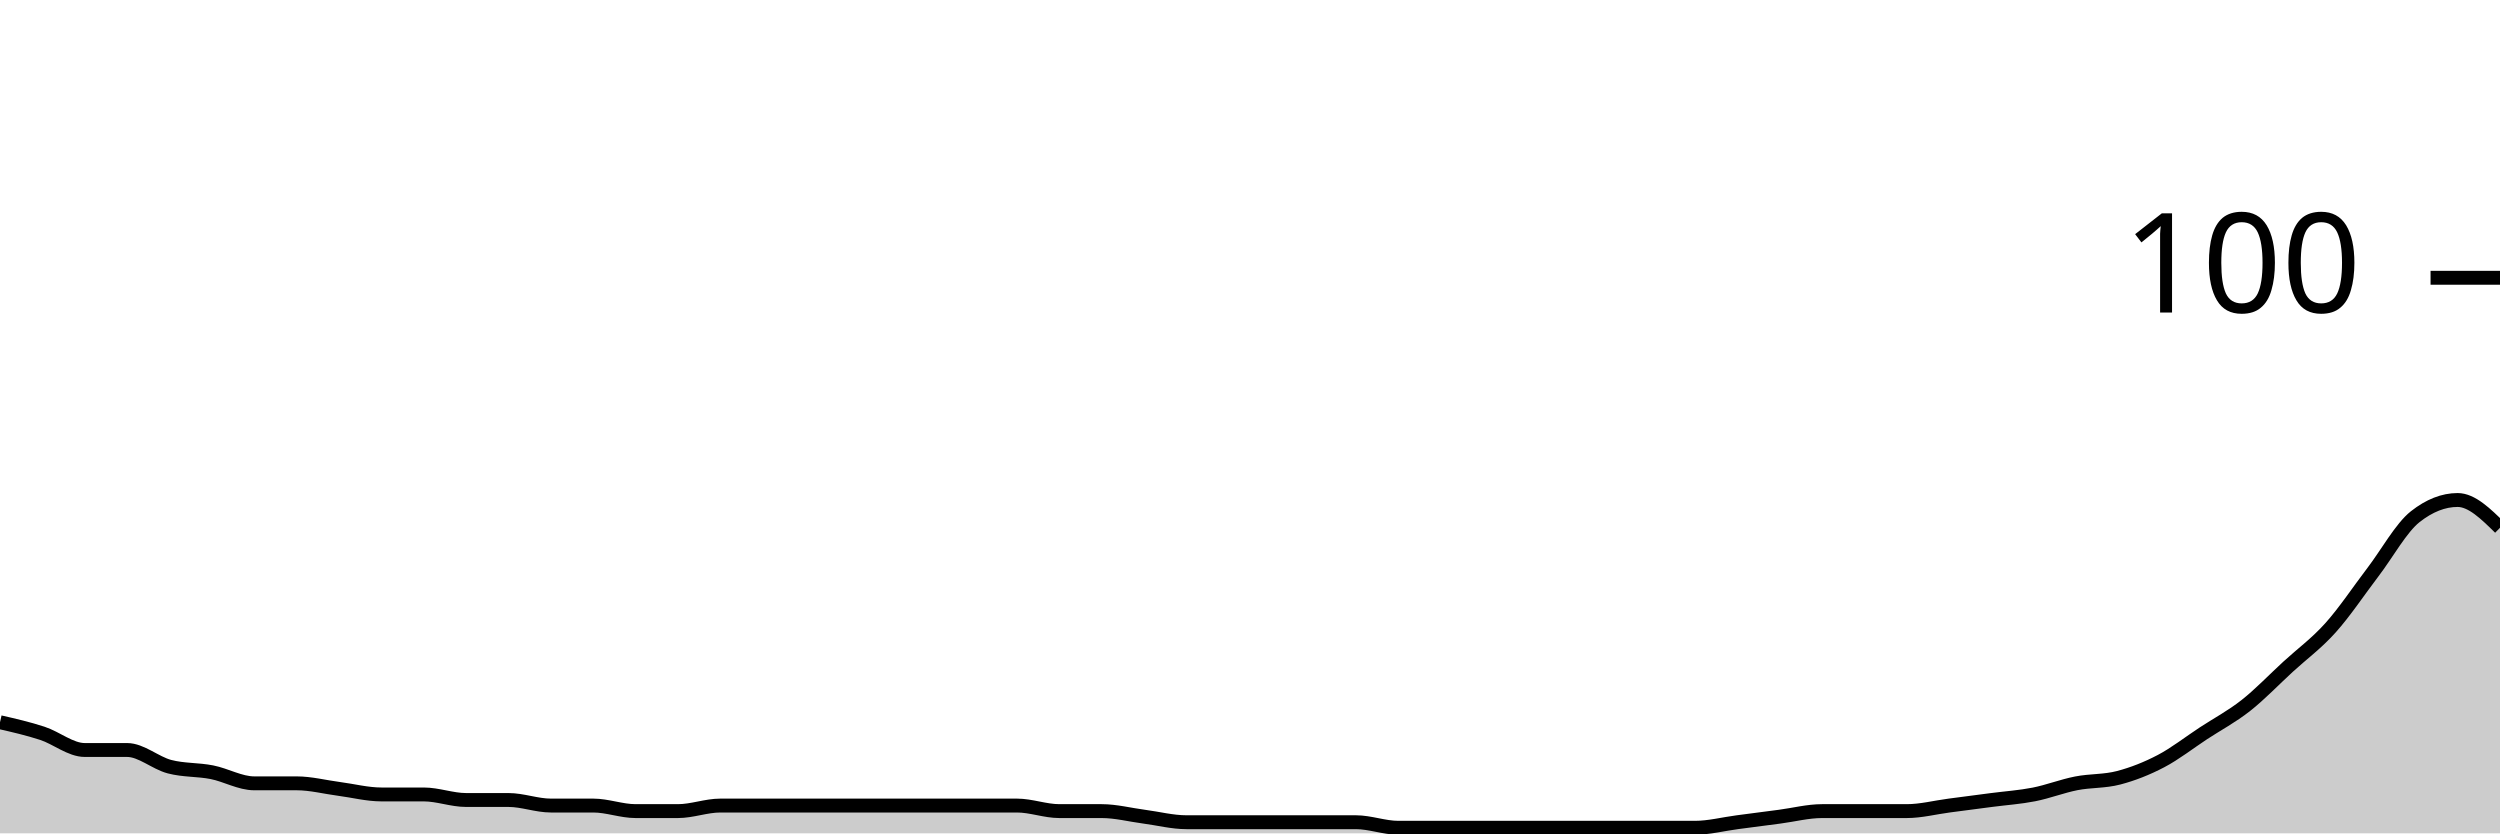
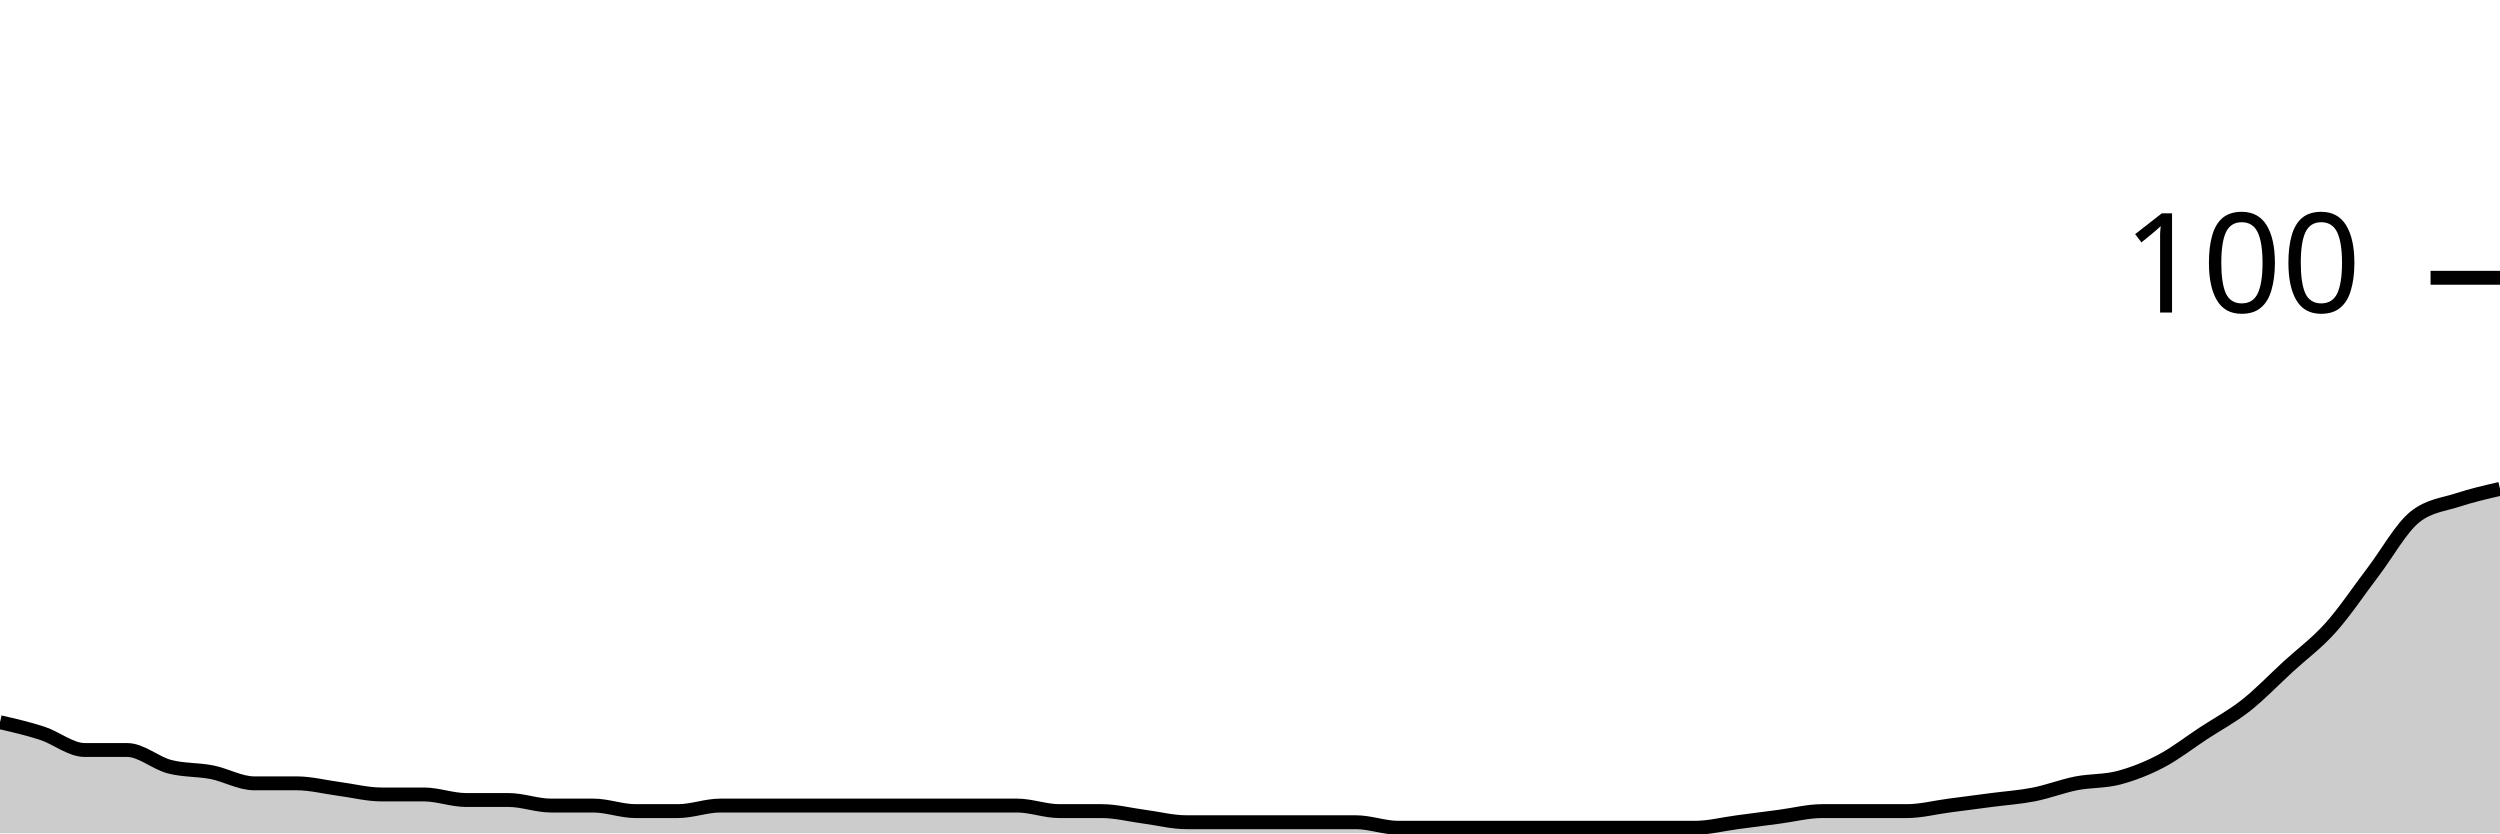
<svg xmlns="http://www.w3.org/2000/svg" viewBox="0 0 180 60">
  <g transform="translate(0,20)">
-     <path class="area" fill="rgba(0, 0, 0, 0.2)" d="M0,32C1.017,32.233,2.034,32.467,3.051,32.8C4.068,33.133,5.085,34,6.102,34C7.119,34,8.136,34,9.153,34C10.169,34,11.186,34.933,12.203,35.2C13.22,35.467,14.237,35.4,15.254,35.6C16.271,35.8,17.288,36.4,18.305,36.4C19.322,36.4,20.339,36.4,21.356,36.4C22.373,36.4,23.39,36.667,24.407,36.8C25.424,36.933,26.441,37.2,27.458,37.2C28.475,37.2,29.492,37.2,30.508,37.2C31.525,37.2,32.542,37.6,33.559,37.6C34.576,37.6,35.593,37.6,36.61,37.6C37.627,37.6,38.644,38,39.661,38C40.678,38,41.695,38,42.712,38C43.729,38,44.746,38.4,45.763,38.4C46.78,38.4,47.797,38.4,48.814,38.4C49.831,38.4,50.847,38,51.864,38C52.881,38,53.898,38,54.915,38C55.932,38,56.949,38,57.966,38C58.983,38,60,38,61.017,38C62.034,38,63.051,38,64.068,38C65.085,38,66.102,38,67.119,38C68.136,38,69.153,38,70.169,38C71.186,38,72.203,38,73.22,38C74.237,38,75.254,38.4,76.271,38.4C77.288,38.4,78.305,38.4,79.322,38.4C80.339,38.4,81.356,38.667,82.373,38.8C83.39,38.933,84.407,39.2,85.424,39.2C86.441,39.2,87.458,39.2,88.475,39.2C89.492,39.2,90.508,39.2,91.525,39.2C92.542,39.2,93.559,39.2,94.576,39.2C95.593,39.2,96.61,39.2,97.627,39.2C98.644,39.2,99.661,39.6,100.678,39.6C101.695,39.6,102.712,39.6,103.729,39.6C104.746,39.6,105.763,39.6,106.78,39.6C107.797,39.6,108.814,39.6,109.831,39.6C110.847,39.6,111.864,39.6,112.881,39.6C113.898,39.6,114.915,39.6,115.932,39.6C116.949,39.6,117.966,39.6,118.983,39.6C120,39.6,121.017,39.6,122.034,39.6C123.051,39.6,124.068,39.333,125.085,39.2C126.102,39.067,127.119,38.933,128.136,38.8C129.153,38.667,130.169,38.4,131.186,38.4C132.203,38.4,133.22,38.4,134.237,38.4C135.254,38.4,136.271,38.4,137.288,38.4C138.305,38.4,139.322,38.133,140.339,38C141.356,37.867,142.373,37.733,143.39,37.6C144.407,37.467,145.424,37.4,146.441,37.2C147.458,37,148.475,36.6,149.492,36.4C150.508,36.2,151.525,36.267,152.542,36C153.559,35.733,154.576,35.333,155.593,34.8C156.61,34.267,157.627,33.467,158.644,32.8C159.661,32.133,160.678,31.6,161.695,30.8C162.712,30,163.729,28.933,164.746,28C165.763,27.067,166.78,26.333,167.797,25.2C168.814,24.067,169.831,22.533,170.847,21.2C171.864,19.867,172.881,18,173.898,17.2C174.915,16.4,175.932,16,176.949,16C177.966,16,178.983,17,180,18L180,40C178.983,40,177.966,40,176.949,40C175.932,40,174.915,40,173.898,40C172.881,40,171.864,40,170.847,40C169.831,40,168.814,40,167.797,40C166.78,40,165.763,40,164.746,40C163.729,40,162.712,40,161.695,40C160.678,40,159.661,40,158.644,40C157.627,40,156.61,40,155.593,40C154.576,40,153.559,40,152.542,40C151.525,40,150.508,40,149.492,40C148.475,40,147.458,40,146.441,40C145.424,40,144.407,40,143.39,40C142.373,40,141.356,40,140.339,40C139.322,40,138.305,40,137.288,40C136.271,40,135.254,40,134.237,40C133.22,40,132.203,40,131.186,40C130.169,40,129.153,40,128.136,40C127.119,40,126.102,40,125.085,40C124.068,40,123.051,40,122.034,40C121.017,40,120,40,118.983,40C117.966,40,116.949,40,115.932,40C114.915,40,113.898,40,112.881,40C111.864,40,110.847,40,109.831,40C108.814,40,107.797,40,106.78,40C105.763,40,104.746,40,103.729,40C102.712,40,101.695,40,100.678,40C99.661,40,98.644,40,97.627,40C96.61,40,95.593,40,94.576,40C93.559,40,92.542,40,91.525,40C90.508,40,89.492,40,88.475,40C87.458,40,86.441,40,85.424,40C84.407,40,83.39,40,82.373,40C81.356,40,80.339,40,79.322,40C78.305,40,77.288,40,76.271,40C75.254,40,74.237,40,73.22,40C72.203,40,71.186,40,70.169,40C69.153,40,68.136,40,67.119,40C66.102,40,65.085,40,64.068,40C63.051,40,62.034,40,61.017,40C60,40,58.983,40,57.966,40C56.949,40,55.932,40,54.915,40C53.898,40,52.881,40,51.864,40C50.847,40,49.831,40,48.814,40C47.797,40,46.78,40,45.763,40C44.746,40,43.729,40,42.712,40C41.695,40,40.678,40,39.661,40C38.644,40,37.627,40,36.61,40C35.593,40,34.576,40,33.559,40C32.542,40,31.525,40,30.508,40C29.492,40,28.475,40,27.458,40C26.441,40,25.424,40,24.407,40C23.39,40,22.373,40,21.356,40C20.339,40,19.322,40,18.305,40C17.288,40,16.271,40,15.254,40C14.237,40,13.22,40,12.203,40C11.186,40,10.169,40,9.153,40C8.136,40,7.119,40,6.102,40C5.085,40,4.068,40,3.051,40C2.034,40,1.017,40,0,40Z" />
-     <path class="line" stroke="black" fill="none" d="M0,32C1.017,32.233,2.034,32.467,3.051,32.8C4.068,33.133,5.085,34,6.102,34C7.119,34,8.136,34,9.153,34C10.169,34,11.186,34.933,12.203,35.2C13.22,35.467,14.237,35.4,15.254,35.6C16.271,35.8,17.288,36.4,18.305,36.4C19.322,36.4,20.339,36.4,21.356,36.4C22.373,36.4,23.39,36.667,24.407,36.8C25.424,36.933,26.441,37.2,27.458,37.2C28.475,37.2,29.492,37.2,30.508,37.2C31.525,37.2,32.542,37.6,33.559,37.6C34.576,37.6,35.593,37.6,36.61,37.6C37.627,37.6,38.644,38,39.661,38C40.678,38,41.695,38,42.712,38C43.729,38,44.746,38.4,45.763,38.4C46.78,38.4,47.797,38.4,48.814,38.4C49.831,38.4,50.847,38,51.864,38C52.881,38,53.898,38,54.915,38C55.932,38,56.949,38,57.966,38C58.983,38,60,38,61.017,38C62.034,38,63.051,38,64.068,38C65.085,38,66.102,38,67.119,38C68.136,38,69.153,38,70.169,38C71.186,38,72.203,38,73.22,38C74.237,38,75.254,38.4,76.271,38.4C77.288,38.4,78.305,38.4,79.322,38.4C80.339,38.4,81.356,38.667,82.373,38.8C83.39,38.933,84.407,39.2,85.424,39.2C86.441,39.2,87.458,39.2,88.475,39.2C89.492,39.2,90.508,39.2,91.525,39.2C92.542,39.2,93.559,39.2,94.576,39.2C95.593,39.2,96.61,39.2,97.627,39.2C98.644,39.2,99.661,39.6,100.678,39.6C101.695,39.6,102.712,39.6,103.729,39.6C104.746,39.6,105.763,39.6,106.78,39.6C107.797,39.6,108.814,39.6,109.831,39.6C110.847,39.6,111.864,39.6,112.881,39.6C113.898,39.6,114.915,39.6,115.932,39.6C116.949,39.6,117.966,39.6,118.983,39.6C120,39.6,121.017,39.6,122.034,39.6C123.051,39.6,124.068,39.333,125.085,39.2C126.102,39.067,127.119,38.933,128.136,38.8C129.153,38.667,130.169,38.4,131.186,38.4C132.203,38.4,133.22,38.4,134.237,38.4C135.254,38.4,136.271,38.4,137.288,38.4C138.305,38.4,139.322,38.133,140.339,38C141.356,37.867,142.373,37.733,143.39,37.6C144.407,37.467,145.424,37.4,146.441,37.2C147.458,37,148.475,36.6,149.492,36.4C150.508,36.2,151.525,36.267,152.542,36C153.559,35.733,154.576,35.333,155.593,34.8C156.61,34.267,157.627,33.467,158.644,32.8C159.661,32.133,160.678,31.6,161.695,30.8C162.712,30,163.729,28.933,164.746,28C165.763,27.067,166.78,26.333,167.797,25.2C168.814,24.067,169.831,22.533,170.847,21.2C171.864,19.867,172.881,18,173.898,17.2C174.915,16.4,175.932,16,176.949,16C177.966,16,178.983,17,180,18" />
+     <path class="area" fill="rgba(0, 0, 0, 0.2)" d="M0,32C1.017,32.233,2.034,32.467,3.051,32.8C4.068,33.133,5.085,34,6.102,34C7.119,34,8.136,34,9.153,34C10.169,34,11.186,34.933,12.203,35.2C13.22,35.467,14.237,35.4,15.254,35.6C16.271,35.8,17.288,36.4,18.305,36.4C19.322,36.4,20.339,36.4,21.356,36.4C22.373,36.4,23.39,36.667,24.407,36.8C25.424,36.933,26.441,37.2,27.458,37.2C28.475,37.2,29.492,37.2,30.508,37.2C31.525,37.2,32.542,37.6,33.559,37.6C34.576,37.6,35.593,37.6,36.61,37.6C37.627,37.6,38.644,38,39.661,38C40.678,38,41.695,38,42.712,38C43.729,38,44.746,38.4,45.763,38.4C46.78,38.4,47.797,38.4,48.814,38.4C49.831,38.4,50.847,38,51.864,38C52.881,38,53.898,38,54.915,38C55.932,38,56.949,38,57.966,38C58.983,38,60,38,61.017,38C62.034,38,63.051,38,64.068,38C65.085,38,66.102,38,67.119,38C68.136,38,69.153,38,70.169,38C71.186,38,72.203,38,73.22,38C74.237,38,75.254,38.4,76.271,38.4C77.288,38.4,78.305,38.4,79.322,38.4C80.339,38.4,81.356,38.667,82.373,38.8C83.39,38.933,84.407,39.2,85.424,39.2C86.441,39.2,87.458,39.2,88.475,39.2C89.492,39.2,90.508,39.2,91.525,39.2C92.542,39.2,93.559,39.2,94.576,39.2C95.593,39.2,96.61,39.2,97.627,39.2C98.644,39.2,99.661,39.6,100.678,39.6C101.695,39.6,102.712,39.6,103.729,39.6C104.746,39.6,105.763,39.6,106.78,39.6C107.797,39.6,108.814,39.6,109.831,39.6C110.847,39.6,111.864,39.6,112.881,39.6C113.898,39.6,114.915,39.6,115.932,39.6C116.949,39.6,117.966,39.6,118.983,39.6C120,39.6,121.017,39.6,122.034,39.6C123.051,39.6,124.068,39.333,125.085,39.2C126.102,39.067,127.119,38.933,128.136,38.8C129.153,38.667,130.169,38.4,131.186,38.4C132.203,38.4,133.22,38.4,134.237,38.4C135.254,38.4,136.271,38.4,137.288,38.4C138.305,38.4,139.322,38.133,140.339,38C141.356,37.867,142.373,37.733,143.39,37.6C144.407,37.467,145.424,37.4,146.441,37.2C147.458,37,148.475,36.6,149.492,36.4C150.508,36.2,151.525,36.267,152.542,36C153.559,35.733,154.576,35.333,155.593,34.8C156.61,34.267,157.627,33.467,158.644,32.8C159.661,32.133,160.678,31.6,161.695,30.8C162.712,30,163.729,28.933,164.746,28C165.763,27.067,166.78,26.333,167.797,25.2C168.814,24.067,169.831,22.533,170.847,21.2C171.864,19.867,172.881,18,173.898,17.2C174.915,16.4,175.932,16.333,176.949,16C177.966,15.667,178.983,15.433,180,15.2L180,40C178.983,40,177.966,40,176.949,40C175.932,40,174.915,40,173.898,40C172.881,40,171.864,40,170.847,40C169.831,40,168.814,40,167.797,40C166.78,40,165.763,40,164.746,40C163.729,40,162.712,40,161.695,40C160.678,40,159.661,40,158.644,40C157.627,40,156.61,40,155.593,40C154.576,40,153.559,40,152.542,40C151.525,40,150.508,40,149.492,40C148.475,40,147.458,40,146.441,40C145.424,40,144.407,40,143.39,40C142.373,40,141.356,40,140.339,40C139.322,40,138.305,40,137.288,40C136.271,40,135.254,40,134.237,40C133.22,40,132.203,40,131.186,40C130.169,40,129.153,40,128.136,40C127.119,40,126.102,40,125.085,40C124.068,40,123.051,40,122.034,40C121.017,40,120,40,118.983,40C117.966,40,116.949,40,115.932,40C114.915,40,113.898,40,112.881,40C111.864,40,110.847,40,109.831,40C108.814,40,107.797,40,106.78,40C105.763,40,104.746,40,103.729,40C102.712,40,101.695,40,100.678,40C99.661,40,98.644,40,97.627,40C96.61,40,95.593,40,94.576,40C93.559,40,92.542,40,91.525,40C90.508,40,89.492,40,88.475,40C87.458,40,86.441,40,85.424,40C84.407,40,83.39,40,82.373,40C81.356,40,80.339,40,79.322,40C78.305,40,77.288,40,76.271,40C75.254,40,74.237,40,73.22,40C72.203,40,71.186,40,70.169,40C69.153,40,68.136,40,67.119,40C66.102,40,65.085,40,64.068,40C63.051,40,62.034,40,61.017,40C60,40,58.983,40,57.966,40C56.949,40,55.932,40,54.915,40C53.898,40,52.881,40,51.864,40C50.847,40,49.831,40,48.814,40C47.797,40,46.78,40,45.763,40C44.746,40,43.729,40,42.712,40C41.695,40,40.678,40,39.661,40C38.644,40,37.627,40,36.61,40C35.593,40,34.576,40,33.559,40C32.542,40,31.525,40,30.508,40C29.492,40,28.475,40,27.458,40C26.441,40,25.424,40,24.407,40C23.39,40,22.373,40,21.356,40C20.339,40,19.322,40,18.305,40C17.288,40,16.271,40,15.254,40C14.237,40,13.22,40,12.203,40C11.186,40,10.169,40,9.153,40C8.136,40,7.119,40,6.102,40C5.085,40,4.068,40,3.051,40C2.034,40,1.017,40,0,40Z" />
+     <path class="line" stroke="black" fill="none" d="M0,32C1.017,32.233,2.034,32.467,3.051,32.8C4.068,33.133,5.085,34,6.102,34C7.119,34,8.136,34,9.153,34C10.169,34,11.186,34.933,12.203,35.2C13.22,35.467,14.237,35.4,15.254,35.6C16.271,35.8,17.288,36.4,18.305,36.4C19.322,36.4,20.339,36.4,21.356,36.4C22.373,36.4,23.39,36.667,24.407,36.8C25.424,36.933,26.441,37.2,27.458,37.2C28.475,37.2,29.492,37.2,30.508,37.2C31.525,37.2,32.542,37.6,33.559,37.6C34.576,37.6,35.593,37.6,36.61,37.6C37.627,37.6,38.644,38,39.661,38C40.678,38,41.695,38,42.712,38C43.729,38,44.746,38.4,45.763,38.4C46.78,38.4,47.797,38.4,48.814,38.4C49.831,38.4,50.847,38,51.864,38C52.881,38,53.898,38,54.915,38C55.932,38,56.949,38,57.966,38C58.983,38,60,38,61.017,38C62.034,38,63.051,38,64.068,38C65.085,38,66.102,38,67.119,38C68.136,38,69.153,38,70.169,38C71.186,38,72.203,38,73.22,38C74.237,38,75.254,38.4,76.271,38.4C77.288,38.4,78.305,38.4,79.322,38.4C80.339,38.4,81.356,38.667,82.373,38.8C83.39,38.933,84.407,39.2,85.424,39.2C86.441,39.2,87.458,39.2,88.475,39.2C89.492,39.2,90.508,39.2,91.525,39.2C92.542,39.2,93.559,39.2,94.576,39.2C95.593,39.2,96.61,39.2,97.627,39.2C98.644,39.2,99.661,39.6,100.678,39.6C101.695,39.6,102.712,39.6,103.729,39.6C104.746,39.6,105.763,39.6,106.78,39.6C107.797,39.6,108.814,39.6,109.831,39.6C110.847,39.6,111.864,39.6,112.881,39.6C113.898,39.6,114.915,39.6,115.932,39.6C116.949,39.6,117.966,39.6,118.983,39.6C120,39.6,121.017,39.6,122.034,39.6C123.051,39.6,124.068,39.333,125.085,39.2C126.102,39.067,127.119,38.933,128.136,38.8C129.153,38.667,130.169,38.4,131.186,38.4C132.203,38.4,133.22,38.4,134.237,38.4C135.254,38.4,136.271,38.4,137.288,38.4C138.305,38.4,139.322,38.133,140.339,38C141.356,37.867,142.373,37.733,143.39,37.6C144.407,37.467,145.424,37.4,146.441,37.2C147.458,37,148.475,36.6,149.492,36.4C150.508,36.2,151.525,36.267,152.542,36C153.559,35.733,154.576,35.333,155.593,34.8C156.61,34.267,157.627,33.467,158.644,32.8C159.661,32.133,160.678,31.6,161.695,30.8C162.712,30,163.729,28.933,164.746,28C165.763,27.067,166.78,26.333,167.797,25.2C168.814,24.067,169.831,22.533,170.847,21.2C171.864,19.867,172.881,18,173.898,17.2C174.915,16.4,175.932,16.333,176.949,16C177.966,15.667,178.983,15.433,180,15.2" />
    <path class="axis-ceiling" stroke-width="1" stroke="black" fill="none" d="M175,0L180,0" />
    <text class="axis-ceiling-label" font-family="sans-serif" text-anchor="end" font-size="10px" x="170" y="2.5">100</text>
  </g>
</svg>
